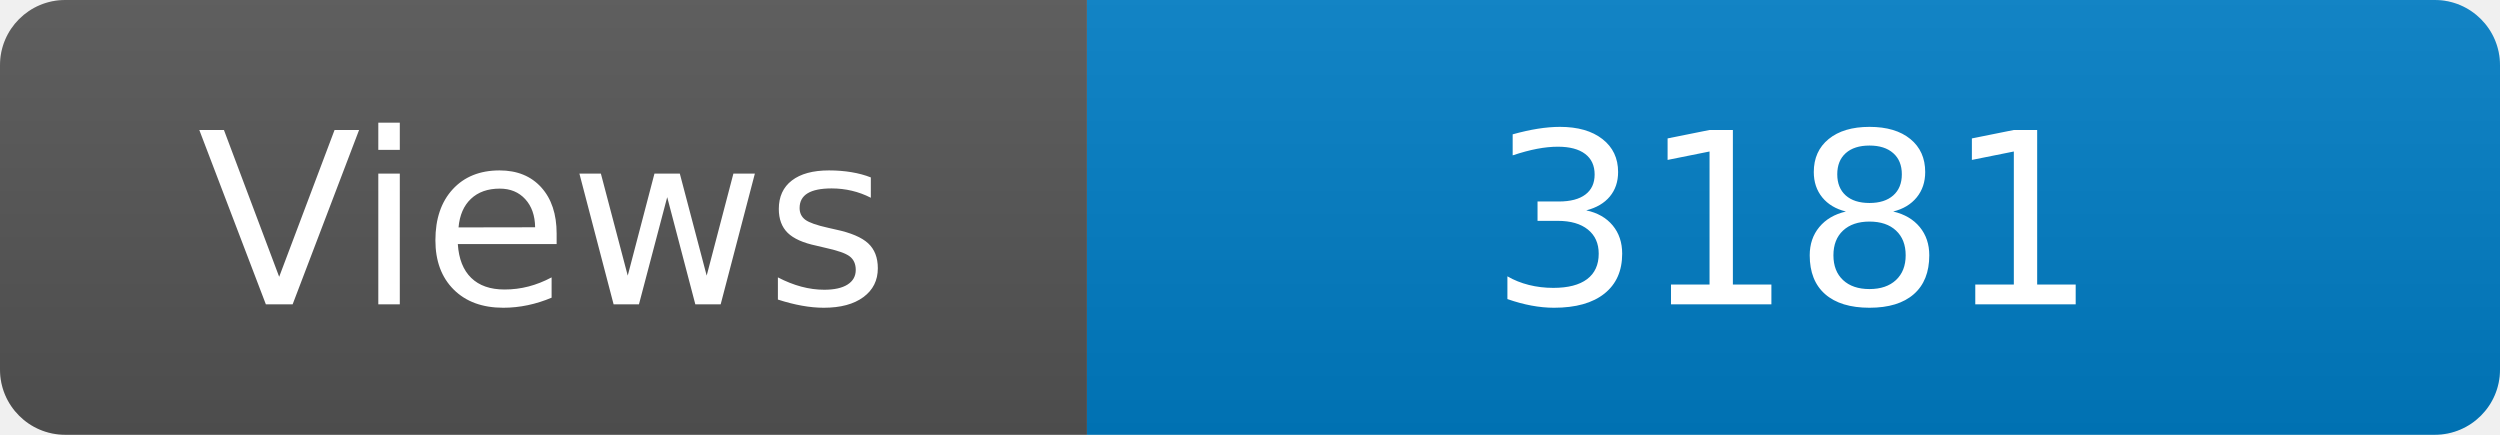
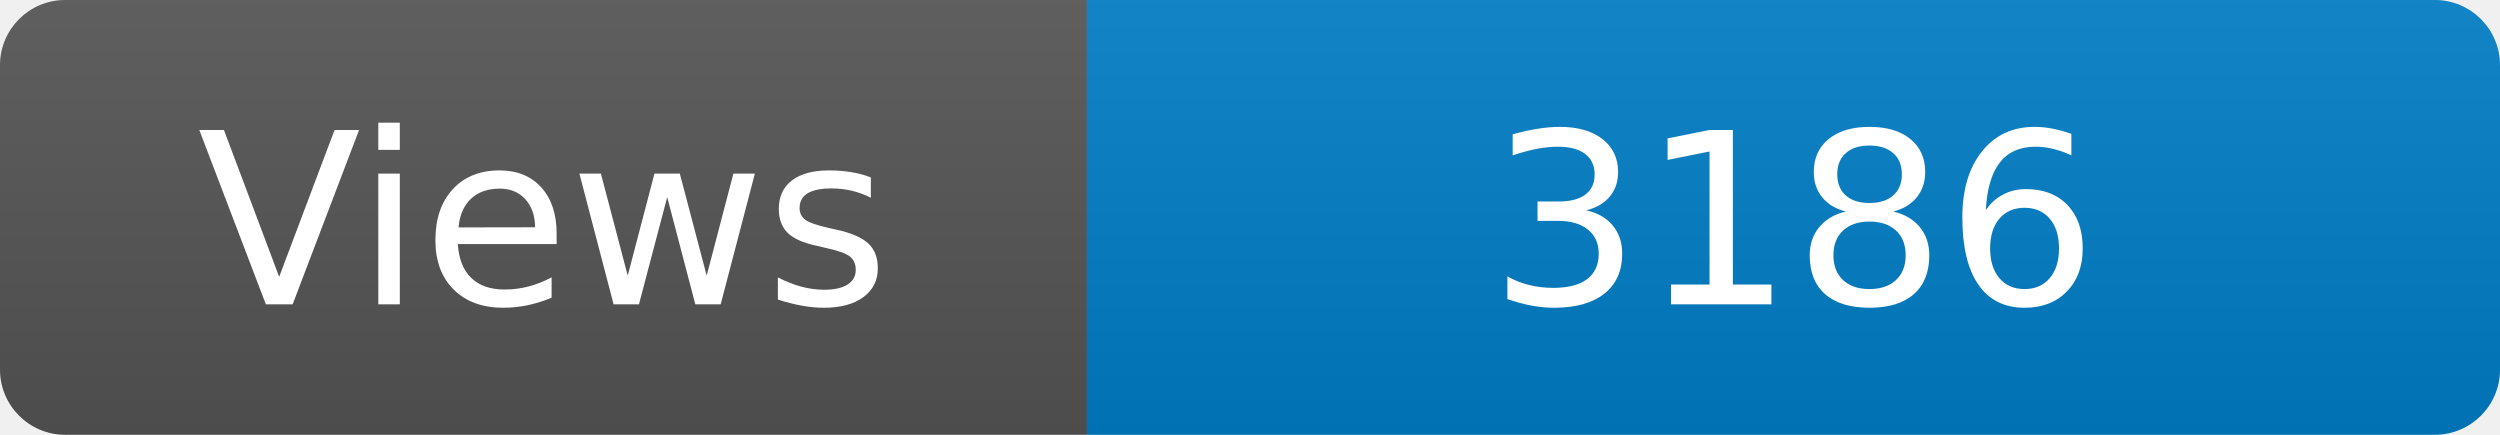
<svg xmlns="http://www.w3.org/2000/svg" width="115" height="20" role="img" aria-label="Maintained?: yes">
  <linearGradient id="s" x2="0" y2="100%">
    <stop offset="0" stop-color="#bbb" stop-opacity=".1" />
    <stop offset="1" stop-opacity=".1" />
  </linearGradient>
  <clipPath id="r">
    <rect width="115" height="20" rx="3" fill="#fff" />
  </clipPath>
  <g clip-path="url(#r)">
    <rect width="50" height="20" fill="#555" />
    <rect x="50" width="160" height="20" fill="#007ec6" />
    <rect width="115" height="20" fill="url(#s)" />
  </g>
  <g fill="#fff" text-anchor="middle" font-family="Verdana,Geneva,DejaVu Sans,sans-serif" font-size="110">
    <text x="250" y="140" transform="scale(.1)" fill="#fff">Views</text>
-     <text x="825" y="140" transform="scale(.1)" fill="#fff">3181</text>
+     <text x="825" y="140" transform="scale(.1)" fill="#fff">3186</text>
  </g>
</svg>
